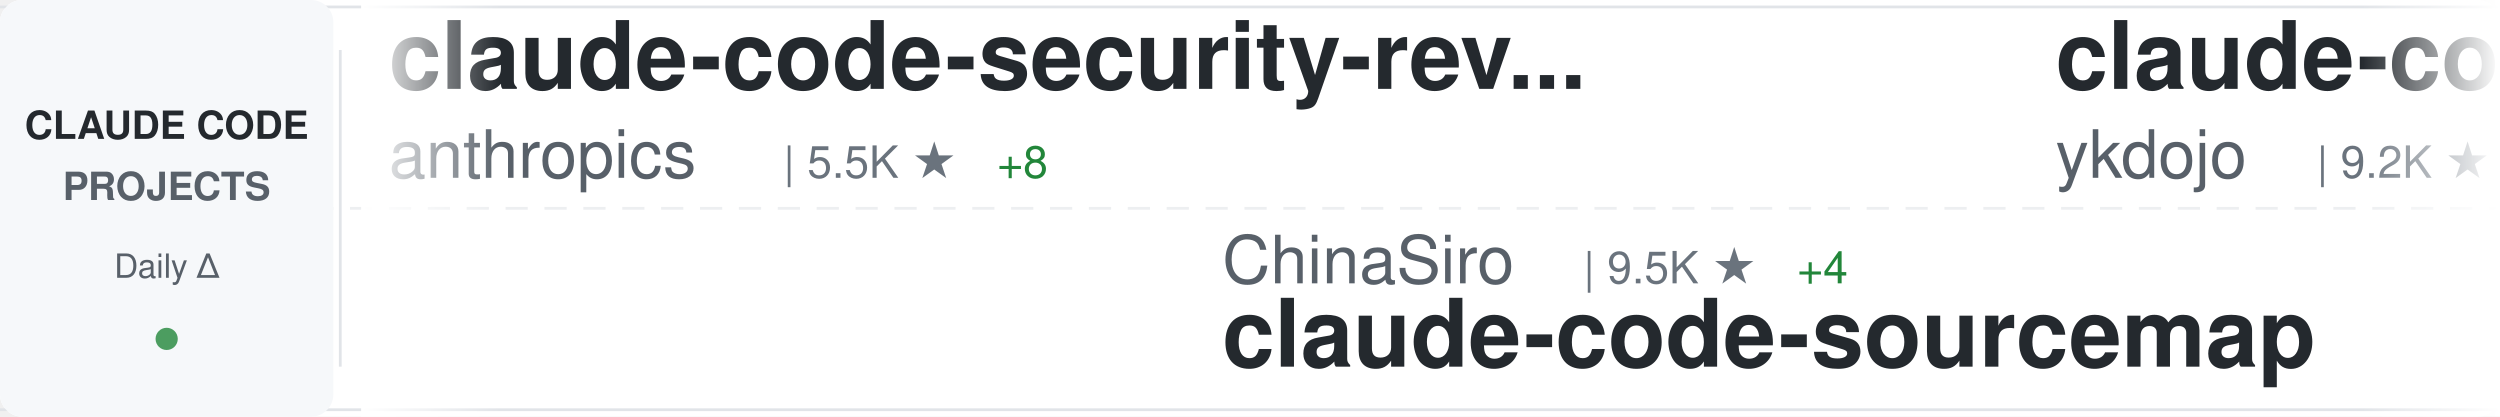
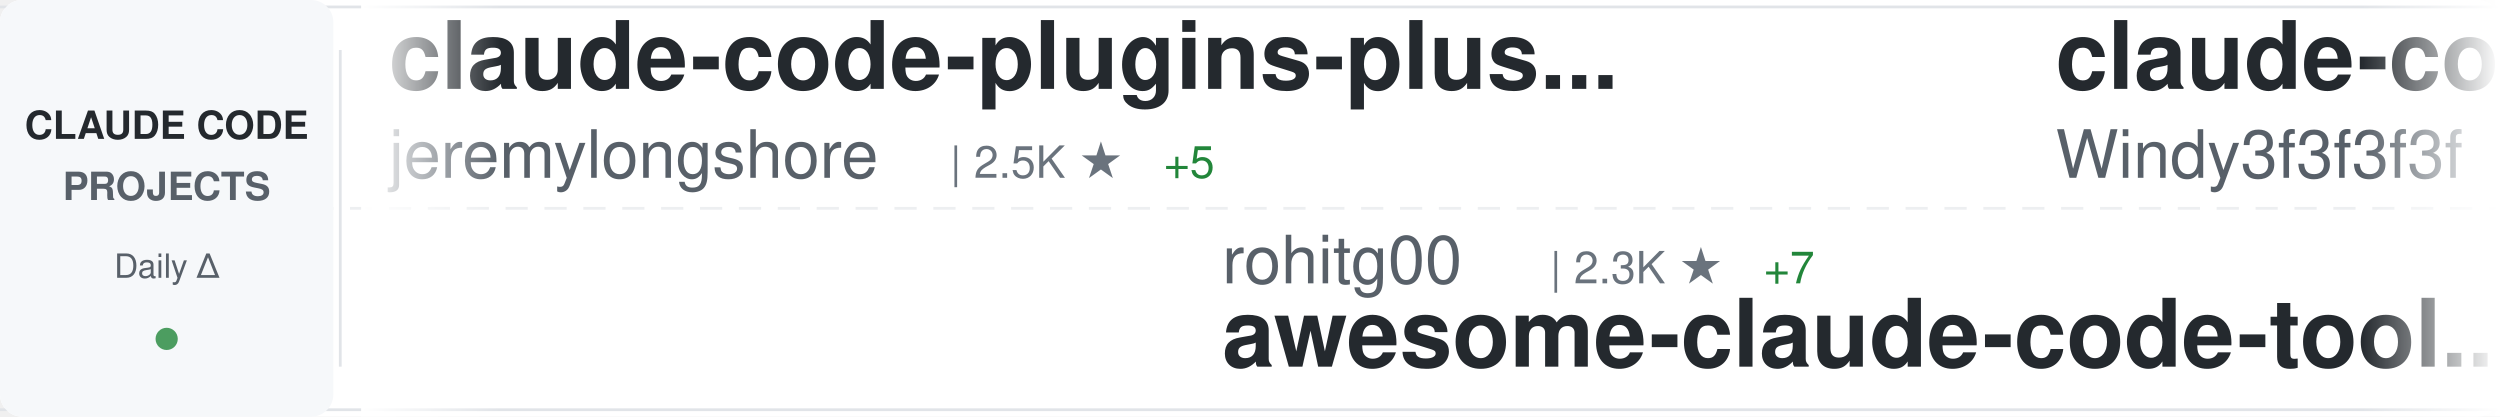
<svg xmlns="http://www.w3.org/2000/svg" width="900" height="150">
  <defs>
    <linearGradient id="awesomeLeftFade" x1="0%" y1="0%" x2="100%" y2="0%">
      <stop offset="0%" style="stop-color:#ffffff;stop-opacity:1" />
      <stop offset="100%" style="stop-color:#ffffff;stop-opacity:0" />
    </linearGradient>
    <linearGradient id="awesomeRightFade" x1="0%" y1="0%" x2="100%" y2="0%">
      <stop offset="0%" style="stop-color:#ffffff;stop-opacity:0" />
      <stop offset="100%" style="stop-color:#ffffff;stop-opacity:1" />
    </linearGradient>
  </defs>
  <rect width="900" height="150" fill="#ffffff" rx="8" />
  <rect x="0" y="2" width="900" height="1" fill="#e1e4e8" />
  <rect x="0" y="147" width="900" height="1" fill="#e1e4e8" />
  <line x1="0" y1="75" x2="900" y2="75" stroke="#e1e4e8" stroke-width="1" stroke-dasharray="8 6" opacity="0.6" />
  <rect x="0" y="0" width="120" height="150" fill="#f6f8fa" rx="8" />
  <text x="60" y="50" font-family="-apple-system, BlinkMacSystemFont, 'Segoe UI', Helvetica, Arial, sans-serif" font-size="14" font-weight="600" fill="#24292e" text-anchor="middle">CLAUDE CODE</text>
  <text x="60" y="72" font-family="-apple-system, BlinkMacSystemFont, 'Segoe UI', Helvetica, Arial, sans-serif" font-size="14" font-weight="600" fill="#586069" text-anchor="middle">PROJECTS</text>
  <text x="60" y="100" font-family="-apple-system, BlinkMacSystemFont, 'Segoe UI', Helvetica, Arial, sans-serif" font-size="12" font-weight="500" fill="#586069" text-anchor="middle">Daily Δ</text>
  <circle cx="60" cy="122" r="4" fill="#22863a" opacity="0.8" />
  <rect x="122" y="18" width="1" height="114" fill="#e1e4e8" />
  <clipPath id="awesomeTickerClip">
    <rect x="130" y="0" width="770" height="150" />
  </clipPath>
  <g clip-path="url(#awesomeTickerClip)">
    <g id="awesomeTickerItems">
      <animateTransform attributeName="transform" attributeType="XML" type="translate" from="0 0" to="-3000 0" dur="54s" repeatCount="indefinite" />
      <g transform="translate(0, 0)">
-         <text x="140" y="32" font-family="-apple-system, BlinkMacSystemFont, 'Segoe UI', Helvetica, Arial, sans-serif" font-size="34" font-weight="600" fill="#24292e">claude-code-security-rev...</text>
-         <text x="140" y="64" font-family="-apple-system, BlinkMacSystemFont, 'Segoe UI', Helvetica, Arial, sans-serif" font-size="24" font-weight="400" fill="#586069">anthropics</text>
-         <text x="282" y="64" font-family="-apple-system, BlinkMacSystemFont, 'Segoe UI', Helvetica, Arial, sans-serif" font-size="16" font-weight="500" fill="#6a737d">| 5.5K ★</text>
-         <text x="359" y="64" font-family="-apple-system, BlinkMacSystemFont, 'Segoe UI', Helvetica, Arial, sans-serif" font-size="16" font-weight="500" fill="#22863a"> +8</text>
+         <text x="140" y="32" font-family="-apple-system, BlinkMacSystemFont, 'Segoe UI', Helvetica, Arial, sans-serif" font-size="34" font-weight="600" fill="#24292e">claude-code-plugins-plus...</text>
+         <text x="140" y="64" font-family="-apple-system, BlinkMacSystemFont, 'Segoe UI', Helvetica, Arial, sans-serif" font-size="24" font-weight="400" fill="#586069">jeremylongshore</text>
+         <text x="342" y="64" font-family="-apple-system, BlinkMacSystemFont, 'Segoe UI', Helvetica, Arial, sans-serif" font-size="16" font-weight="500" fill="#6a737d">| 2.5K ★</text>
+         <text x="419" y="64" font-family="-apple-system, BlinkMacSystemFont, 'Segoe UI', Helvetica, Arial, sans-serif" font-size="16" font-weight="500" fill="#22863a"> +5</text>
      </g>
      <g transform="translate(300, 0)">
-         <text x="140" y="102" font-family="-apple-system, BlinkMacSystemFont, 'Segoe UI', Helvetica, Arial, sans-serif" font-size="24" font-weight="400" fill="#586069">ChinaSiro</text>
-         <text x="270" y="102" font-family="-apple-system, BlinkMacSystemFont, 'Segoe UI', Helvetica, Arial, sans-serif" font-size="16" font-weight="500" fill="#6a737d">| 9.5K ★</text>
-         <text x="347" y="102" font-family="-apple-system, BlinkMacSystemFont, 'Segoe UI', Helvetica, Arial, sans-serif" font-size="16" font-weight="500" fill="#22863a"> +4</text>
-         <text x="140" y="132" font-family="-apple-system, BlinkMacSystemFont, 'Segoe UI', Helvetica, Arial, sans-serif" font-size="34" font-weight="600" fill="#24292e">claude-code-sourcemap</text>
+         <text x="140" y="102" font-family="-apple-system, BlinkMacSystemFont, 'Segoe UI', Helvetica, Arial, sans-serif" font-size="24" font-weight="400" fill="#586069">rohitg00</text>
+         <text x="258" y="102" font-family="-apple-system, BlinkMacSystemFont, 'Segoe UI', Helvetica, Arial, sans-serif" font-size="16" font-weight="500" fill="#6a737d">| 2.3K ★</text>
+         <text x="335" y="102" font-family="-apple-system, BlinkMacSystemFont, 'Segoe UI', Helvetica, Arial, sans-serif" font-size="16" font-weight="500" fill="#22863a"> +7</text>
+         <text x="140" y="132" font-family="-apple-system, BlinkMacSystemFont, 'Segoe UI', Helvetica, Arial, sans-serif" font-size="34" font-weight="600" fill="#24292e">awesome-claude-code-tool...</text>
      </g>
      <g transform="translate(600, 0)">
-         <text x="140" y="32" font-family="-apple-system, BlinkMacSystemFont, 'Segoe UI', Helvetica, Arial, sans-serif" font-size="34" font-weight="600" fill="#24292e">claude-code-tips</text>
-         <text x="140" y="64" font-family="-apple-system, BlinkMacSystemFont, 'Segoe UI', Helvetica, Arial, sans-serif" font-size="24" font-weight="400" fill="#586069">ykdojo</text>
-         <text x="234" y="64" font-family="-apple-system, BlinkMacSystemFont, 'Segoe UI', Helvetica, Arial, sans-serif" font-size="16" font-weight="500" fill="#6a737d">| 9.2K ★</text>
-         <text x="311" y="64" font-family="-apple-system, BlinkMacSystemFont, 'Segoe UI', Helvetica, Arial, sans-serif" font-size="16" font-weight="500" fill="#22863a"> +24</text>
+         <text x="140" y="32" font-family="-apple-system, BlinkMacSystemFont, 'Segoe UI', Helvetica, Arial, sans-serif" font-size="34" font-weight="600" fill="#24292e">claude-code-from-scratch</text>
+         <text x="140" y="64" font-family="-apple-system, BlinkMacSystemFont, 'Segoe UI', Helvetica, Arial, sans-serif" font-size="24" font-weight="400" fill="#586069">Windy3f3f3f3f</text>
+         <text x="318" y="64" font-family="-apple-system, BlinkMacSystemFont, 'Segoe UI', Helvetica, Arial, sans-serif" font-size="16" font-weight="500" fill="#6a737d">| 2.2K ★</text>
+         <text x="395" y="64" font-family="-apple-system, BlinkMacSystemFont, 'Segoe UI', Helvetica, Arial, sans-serif" font-size="16" font-weight="500" fill="#22863a"> +14</text>
      </g>
      <g transform="translate(900, 0)">
-         <text x="140" y="102" font-family="-apple-system, BlinkMacSystemFont, 'Segoe UI', Helvetica, Arial, sans-serif" font-size="24" font-weight="400" fill="#586069">wanshuiyin</text>
-         <text x="282" y="102" font-family="-apple-system, BlinkMacSystemFont, 'Segoe UI', Helvetica, Arial, sans-serif" font-size="16" font-weight="500" fill="#6a737d">| 13.3K ★</text>
-         <text x="368" y="102" font-family="-apple-system, BlinkMacSystemFont, 'Segoe UI', Helvetica, Arial, sans-serif" font-size="16" font-weight="500" fill="#22863a"> +38</text>
-         <text x="140" y="132" font-family="-apple-system, BlinkMacSystemFont, 'Segoe UI', Helvetica, Arial, sans-serif" font-size="34" font-weight="600" fill="#24292e">Auto-claude-code-researc...</text>
+         <text x="140" y="102" font-family="-apple-system, BlinkMacSystemFont, 'Segoe UI', Helvetica, Arial, sans-serif" font-size="24" font-weight="400" fill="#586069">ghuntley</text>
+         <text x="258" y="102" font-family="-apple-system, BlinkMacSystemFont, 'Segoe UI', Helvetica, Arial, sans-serif" font-size="16" font-weight="500" fill="#6a737d">| 986 ★</text>
+         <text x="140" y="132" font-family="-apple-system, BlinkMacSystemFont, 'Segoe UI', Helvetica, Arial, sans-serif" font-size="34" font-weight="600" fill="#24292e">claude-code-source-code-...</text>
      </g>
      <g transform="translate(1200, 0)">
-         <text x="140" y="32" font-family="-apple-system, BlinkMacSystemFont, 'Segoe UI', Helvetica, Arial, sans-serif" font-size="34" font-weight="600" fill="#24292e">claude-code-workflows</text>
-         <text x="140" y="64" font-family="-apple-system, BlinkMacSystemFont, 'Segoe UI', Helvetica, Arial, sans-serif" font-size="24" font-weight="400" fill="#586069">OneRedOak</text>
-         <text x="270" y="64" font-family="-apple-system, BlinkMacSystemFont, 'Segoe UI', Helvetica, Arial, sans-serif" font-size="16" font-weight="500" fill="#6a737d">| 3.9K ★</text>
+         <text x="140" y="32" font-family="-apple-system, BlinkMacSystemFont, 'Segoe UI', Helvetica, Arial, sans-serif" font-size="34" font-weight="600" fill="#24292e">claude-code-templates</text>
+         <text x="140" y="64" font-family="-apple-system, BlinkMacSystemFont, 'Segoe UI', Helvetica, Arial, sans-serif" font-size="24" font-weight="400" fill="#586069">davila7</text>
+         <text x="246" y="64" font-family="-apple-system, BlinkMacSystemFont, 'Segoe UI', Helvetica, Arial, sans-serif" font-size="16" font-weight="500" fill="#6a737d">| 28.9K ★</text>
+         <text x="332" y="64" font-family="-apple-system, BlinkMacSystemFont, 'Segoe UI', Helvetica, Arial, sans-serif" font-size="16" font-weight="500" fill="#22863a"> +226</text>
      </g>
      <g transform="translate(1500, 0)">
-         <text x="140" y="102" font-family="-apple-system, BlinkMacSystemFont, 'Segoe UI', Helvetica, Arial, sans-serif" font-size="24" font-weight="400" fill="#586069">alejandrobalderas</text>
-         <text x="366" y="102" font-family="-apple-system, BlinkMacSystemFont, 'Segoe UI', Helvetica, Arial, sans-serif" font-size="16" font-weight="500" fill="#6a737d">| 2.7K ★</text>
-         <text x="443" y="102" font-family="-apple-system, BlinkMacSystemFont, 'Segoe UI', Helvetica, Arial, sans-serif" font-size="16" font-weight="500" fill="#22863a"> +65</text>
-         <text x="140" y="132" font-family="-apple-system, BlinkMacSystemFont, 'Segoe UI', Helvetica, Arial, sans-serif" font-size="34" font-weight="600" fill="#24292e">claude-code-from-source</text>
+         <text x="140" y="102" font-family="-apple-system, BlinkMacSystemFont, 'Segoe UI', Helvetica, Arial, sans-serif" font-size="24" font-weight="400" fill="#586069">fuergaosi233</text>
+         <text x="306" y="102" font-family="-apple-system, BlinkMacSystemFont, 'Segoe UI', Helvetica, Arial, sans-serif" font-size="16" font-weight="500" fill="#6a737d">| 2.7K ★</text>
+         <text x="383" y="102" font-family="-apple-system, BlinkMacSystemFont, 'Segoe UI', Helvetica, Arial, sans-serif" font-size="16" font-weight="500" fill="#22863a"> +1</text>
+         <text x="140" y="132" font-family="-apple-system, BlinkMacSystemFont, 'Segoe UI', Helvetica, Arial, sans-serif" font-size="34" font-weight="600" fill="#24292e">claude-code-proxy</text>
      </g>
      <g transform="translate(1800, 0)">
-         <text x="140" y="32" font-family="-apple-system, BlinkMacSystemFont, 'Segoe UI', Helvetica, Arial, sans-serif" font-size="34" font-weight="600" fill="#24292e">claude-code-templates</text>
-         <text x="140" y="64" font-family="-apple-system, BlinkMacSystemFont, 'Segoe UI', Helvetica, Arial, sans-serif" font-size="24" font-weight="400" fill="#586069">davila7</text>
-         <text x="246" y="64" font-family="-apple-system, BlinkMacSystemFont, 'Segoe UI', Helvetica, Arial, sans-serif" font-size="16" font-weight="500" fill="#6a737d">| 28.8K ★</text>
-         <text x="332" y="64" font-family="-apple-system, BlinkMacSystemFont, 'Segoe UI', Helvetica, Arial, sans-serif" font-size="16" font-weight="500" fill="#22863a"> +206</text>
+         <text x="140" y="32" font-family="-apple-system, BlinkMacSystemFont, 'Segoe UI', Helvetica, Arial, sans-serif" font-size="34" font-weight="600" fill="#24292e">claude-code-rev</text>
+         <text x="140" y="64" font-family="-apple-system, BlinkMacSystemFont, 'Segoe UI', Helvetica, Arial, sans-serif" font-size="24" font-weight="400" fill="#586069">oboard</text>
+         <text x="234" y="64" font-family="-apple-system, BlinkMacSystemFont, 'Segoe UI', Helvetica, Arial, sans-serif" font-size="16" font-weight="500" fill="#6a737d">| 3.2K ★</text>
+         <text x="311" y="64" font-family="-apple-system, BlinkMacSystemFont, 'Segoe UI', Helvetica, Arial, sans-serif" font-size="16" font-weight="500" fill="#22863a"> +4</text>
      </g>
      <g transform="translate(2100, 0)">
-         <text x="140" y="102" font-family="-apple-system, BlinkMacSystemFont, 'Segoe UI', Helvetica, Arial, sans-serif" font-size="24" font-weight="400" fill="#586069">AprilNEA</text>
-         <text x="258" y="102" font-family="-apple-system, BlinkMacSystemFont, 'Segoe UI', Helvetica, Arial, sans-serif" font-size="16" font-weight="500" fill="#6a737d">| 391 ★</text>
-         <text x="326" y="102" font-family="-apple-system, BlinkMacSystemFont, 'Segoe UI', Helvetica, Arial, sans-serif" font-size="16" font-weight="500" fill="#22863a"> +1</text>
+         <text x="140" y="102" font-family="-apple-system, BlinkMacSystemFont, 'Segoe UI', Helvetica, Arial, sans-serif" font-size="24" font-weight="400" fill="#586069">nicedreamzapp</text>
+         <text x="318" y="102" font-family="-apple-system, BlinkMacSystemFont, 'Segoe UI', Helvetica, Arial, sans-serif" font-size="16" font-weight="500" fill="#6a737d">| 2.9K ★</text>
+         <text x="395" y="102" font-family="-apple-system, BlinkMacSystemFont, 'Segoe UI', Helvetica, Arial, sans-serif" font-size="16" font-weight="500" fill="#22863a"> +1</text>
+         <text x="140" y="132" font-family="-apple-system, BlinkMacSystemFont, 'Segoe UI', Helvetica, Arial, sans-serif" font-size="34" font-weight="600" fill="#24292e">claude-code-local</text>
+       </g>
+       <g transform="translate(2400, 0)">
+         <text x="140" y="32" font-family="-apple-system, BlinkMacSystemFont, 'Segoe UI', Helvetica, Arial, sans-serif" font-size="34" font-weight="600" fill="#24292e">oh-my-claudecode</text>
+         <text x="140" y="64" font-family="-apple-system, BlinkMacSystemFont, 'Segoe UI', Helvetica, Arial, sans-serif" font-size="24" font-weight="400" fill="#586069">Yeachan-Heo</text>
+         <text x="294" y="64" font-family="-apple-system, BlinkMacSystemFont, 'Segoe UI', Helvetica, Arial, sans-serif" font-size="16" font-weight="500" fill="#6a737d">| 37.7K ★</text>
+         <text x="380" y="64" font-family="-apple-system, BlinkMacSystemFont, 'Segoe UI', Helvetica, Arial, sans-serif" font-size="16" font-weight="500" fill="#22863a"> +37</text>
+       </g>
+       <g transform="translate(2700, 0)">
+         <text x="140" y="102" font-family="-apple-system, BlinkMacSystemFont, 'Segoe UI', Helvetica, Arial, sans-serif" font-size="24" font-weight="400" fill="#586069">JrCx7scC</text>
+         <text x="258" y="102" font-family="-apple-system, BlinkMacSystemFont, 'Segoe UI', Helvetica, Arial, sans-serif" font-size="16" font-weight="500" fill="#6a737d">| 371 ★</text>
        <text x="140" y="132" font-family="-apple-system, BlinkMacSystemFont, 'Segoe UI', Helvetica, Arial, sans-serif" font-size="34" font-weight="600" fill="#24292e">claude-code-source</text>
      </g>
-       <g transform="translate(2400, 0)">
-         <text x="140" y="32" font-family="-apple-system, BlinkMacSystemFont, 'Segoe UI', Helvetica, Arial, sans-serif" font-size="34" font-weight="600" fill="#24292e">ClaudeCode</text>
-         <text x="140" y="64" font-family="-apple-system, BlinkMacSystemFont, 'Segoe UI', Helvetica, Arial, sans-serif" font-size="24" font-weight="400" fill="#586069">guanshan</text>
-         <text x="258" y="64" font-family="-apple-system, BlinkMacSystemFont, 'Segoe UI', Helvetica, Arial, sans-serif" font-size="16" font-weight="500" fill="#6a737d">| 61 ★</text>
-       </g>
-       <g transform="translate(2700, 0)">
-         <text x="140" y="102" font-family="-apple-system, BlinkMacSystemFont, 'Segoe UI', Helvetica, Arial, sans-serif" font-size="24" font-weight="400" fill="#586069">chauncygu</text>
-         <text x="270" y="102" font-family="-apple-system, BlinkMacSystemFont, 'Segoe UI', Helvetica, Arial, sans-serif" font-size="16" font-weight="500" fill="#6a737d">| 2.8K ★</text>
-         <text x="347" y="102" font-family="-apple-system, BlinkMacSystemFont, 'Segoe UI', Helvetica, Arial, sans-serif" font-size="16" font-weight="500" fill="#22863a"> +3</text>
-         <text x="140" y="132" font-family="-apple-system, BlinkMacSystemFont, 'Segoe UI', Helvetica, Arial, sans-serif" font-size="34" font-weight="600" fill="#24292e">collection-claude-code-s...</text>
-       </g>
      <g transform="translate(3000, 0)">
-         <text x="140" y="32" font-family="-apple-system, BlinkMacSystemFont, 'Segoe UI', Helvetica, Arial, sans-serif" font-size="34" font-weight="600" fill="#24292e">claude-code-security-rev...</text>
-         <text x="140" y="64" font-family="-apple-system, BlinkMacSystemFont, 'Segoe UI', Helvetica, Arial, sans-serif" font-size="24" font-weight="400" fill="#586069">anthropics</text>
-         <text x="282" y="64" font-family="-apple-system, BlinkMacSystemFont, 'Segoe UI', Helvetica, Arial, sans-serif" font-size="16" font-weight="500" fill="#6a737d">| 5.5K ★</text>
-         <text x="359" y="64" font-family="-apple-system, BlinkMacSystemFont, 'Segoe UI', Helvetica, Arial, sans-serif" font-size="16" font-weight="500" fill="#22863a"> +8</text>
+         <text x="140" y="32" font-family="-apple-system, BlinkMacSystemFont, 'Segoe UI', Helvetica, Arial, sans-serif" font-size="34" font-weight="600" fill="#24292e">claude-code-plugins-plus...</text>
+         <text x="140" y="64" font-family="-apple-system, BlinkMacSystemFont, 'Segoe UI', Helvetica, Arial, sans-serif" font-size="24" font-weight="400" fill="#586069">jeremylongshore</text>
+         <text x="342" y="64" font-family="-apple-system, BlinkMacSystemFont, 'Segoe UI', Helvetica, Arial, sans-serif" font-size="16" font-weight="500" fill="#6a737d">| 2.5K ★</text>
+         <text x="419" y="64" font-family="-apple-system, BlinkMacSystemFont, 'Segoe UI', Helvetica, Arial, sans-serif" font-size="16" font-weight="500" fill="#22863a"> +5</text>
      </g>
      <g transform="translate(3300, 0)">
-         <text x="140" y="102" font-family="-apple-system, BlinkMacSystemFont, 'Segoe UI', Helvetica, Arial, sans-serif" font-size="24" font-weight="400" fill="#586069">ChinaSiro</text>
-         <text x="270" y="102" font-family="-apple-system, BlinkMacSystemFont, 'Segoe UI', Helvetica, Arial, sans-serif" font-size="16" font-weight="500" fill="#6a737d">| 9.5K ★</text>
-         <text x="347" y="102" font-family="-apple-system, BlinkMacSystemFont, 'Segoe UI', Helvetica, Arial, sans-serif" font-size="16" font-weight="500" fill="#22863a"> +4</text>
-         <text x="140" y="132" font-family="-apple-system, BlinkMacSystemFont, 'Segoe UI', Helvetica, Arial, sans-serif" font-size="34" font-weight="600" fill="#24292e">claude-code-sourcemap</text>
+         <text x="140" y="102" font-family="-apple-system, BlinkMacSystemFont, 'Segoe UI', Helvetica, Arial, sans-serif" font-size="24" font-weight="400" fill="#586069">rohitg00</text>
+         <text x="258" y="102" font-family="-apple-system, BlinkMacSystemFont, 'Segoe UI', Helvetica, Arial, sans-serif" font-size="16" font-weight="500" fill="#6a737d">| 2.3K ★</text>
+         <text x="335" y="102" font-family="-apple-system, BlinkMacSystemFont, 'Segoe UI', Helvetica, Arial, sans-serif" font-size="16" font-weight="500" fill="#22863a"> +7</text>
+         <text x="140" y="132" font-family="-apple-system, BlinkMacSystemFont, 'Segoe UI', Helvetica, Arial, sans-serif" font-size="34" font-weight="600" fill="#24292e">awesome-claude-code-tool...</text>
      </g>
      <g transform="translate(3600, 0)">
-         <text x="140" y="32" font-family="-apple-system, BlinkMacSystemFont, 'Segoe UI', Helvetica, Arial, sans-serif" font-size="34" font-weight="600" fill="#24292e">claude-code-tips</text>
-         <text x="140" y="64" font-family="-apple-system, BlinkMacSystemFont, 'Segoe UI', Helvetica, Arial, sans-serif" font-size="24" font-weight="400" fill="#586069">ykdojo</text>
-         <text x="234" y="64" font-family="-apple-system, BlinkMacSystemFont, 'Segoe UI', Helvetica, Arial, sans-serif" font-size="16" font-weight="500" fill="#6a737d">| 9.2K ★</text>
-         <text x="311" y="64" font-family="-apple-system, BlinkMacSystemFont, 'Segoe UI', Helvetica, Arial, sans-serif" font-size="16" font-weight="500" fill="#22863a"> +24</text>
+         <text x="140" y="32" font-family="-apple-system, BlinkMacSystemFont, 'Segoe UI', Helvetica, Arial, sans-serif" font-size="34" font-weight="600" fill="#24292e">claude-code-from-scratch</text>
+         <text x="140" y="64" font-family="-apple-system, BlinkMacSystemFont, 'Segoe UI', Helvetica, Arial, sans-serif" font-size="24" font-weight="400" fill="#586069">Windy3f3f3f3f</text>
+         <text x="318" y="64" font-family="-apple-system, BlinkMacSystemFont, 'Segoe UI', Helvetica, Arial, sans-serif" font-size="16" font-weight="500" fill="#6a737d">| 2.2K ★</text>
+         <text x="395" y="64" font-family="-apple-system, BlinkMacSystemFont, 'Segoe UI', Helvetica, Arial, sans-serif" font-size="16" font-weight="500" fill="#22863a"> +14</text>
      </g>
      <g transform="translate(3900, 0)">
-         <text x="140" y="102" font-family="-apple-system, BlinkMacSystemFont, 'Segoe UI', Helvetica, Arial, sans-serif" font-size="24" font-weight="400" fill="#586069">wanshuiyin</text>
-         <text x="282" y="102" font-family="-apple-system, BlinkMacSystemFont, 'Segoe UI', Helvetica, Arial, sans-serif" font-size="16" font-weight="500" fill="#6a737d">| 13.3K ★</text>
-         <text x="368" y="102" font-family="-apple-system, BlinkMacSystemFont, 'Segoe UI', Helvetica, Arial, sans-serif" font-size="16" font-weight="500" fill="#22863a"> +38</text>
-         <text x="140" y="132" font-family="-apple-system, BlinkMacSystemFont, 'Segoe UI', Helvetica, Arial, sans-serif" font-size="34" font-weight="600" fill="#24292e">Auto-claude-code-researc...</text>
+         <text x="140" y="102" font-family="-apple-system, BlinkMacSystemFont, 'Segoe UI', Helvetica, Arial, sans-serif" font-size="24" font-weight="400" fill="#586069">ghuntley</text>
+         <text x="258" y="102" font-family="-apple-system, BlinkMacSystemFont, 'Segoe UI', Helvetica, Arial, sans-serif" font-size="16" font-weight="500" fill="#6a737d">| 986 ★</text>
+         <text x="140" y="132" font-family="-apple-system, BlinkMacSystemFont, 'Segoe UI', Helvetica, Arial, sans-serif" font-size="34" font-weight="600" fill="#24292e">claude-code-source-code-...</text>
      </g>
    </g>
  </g>
  <rect x="130" y="0" width="50" height="150" fill="url(#awesomeLeftFade)" />
  <rect x="850" y="0" width="50" height="150" fill="url(#awesomeRightFade)" />
</svg>
